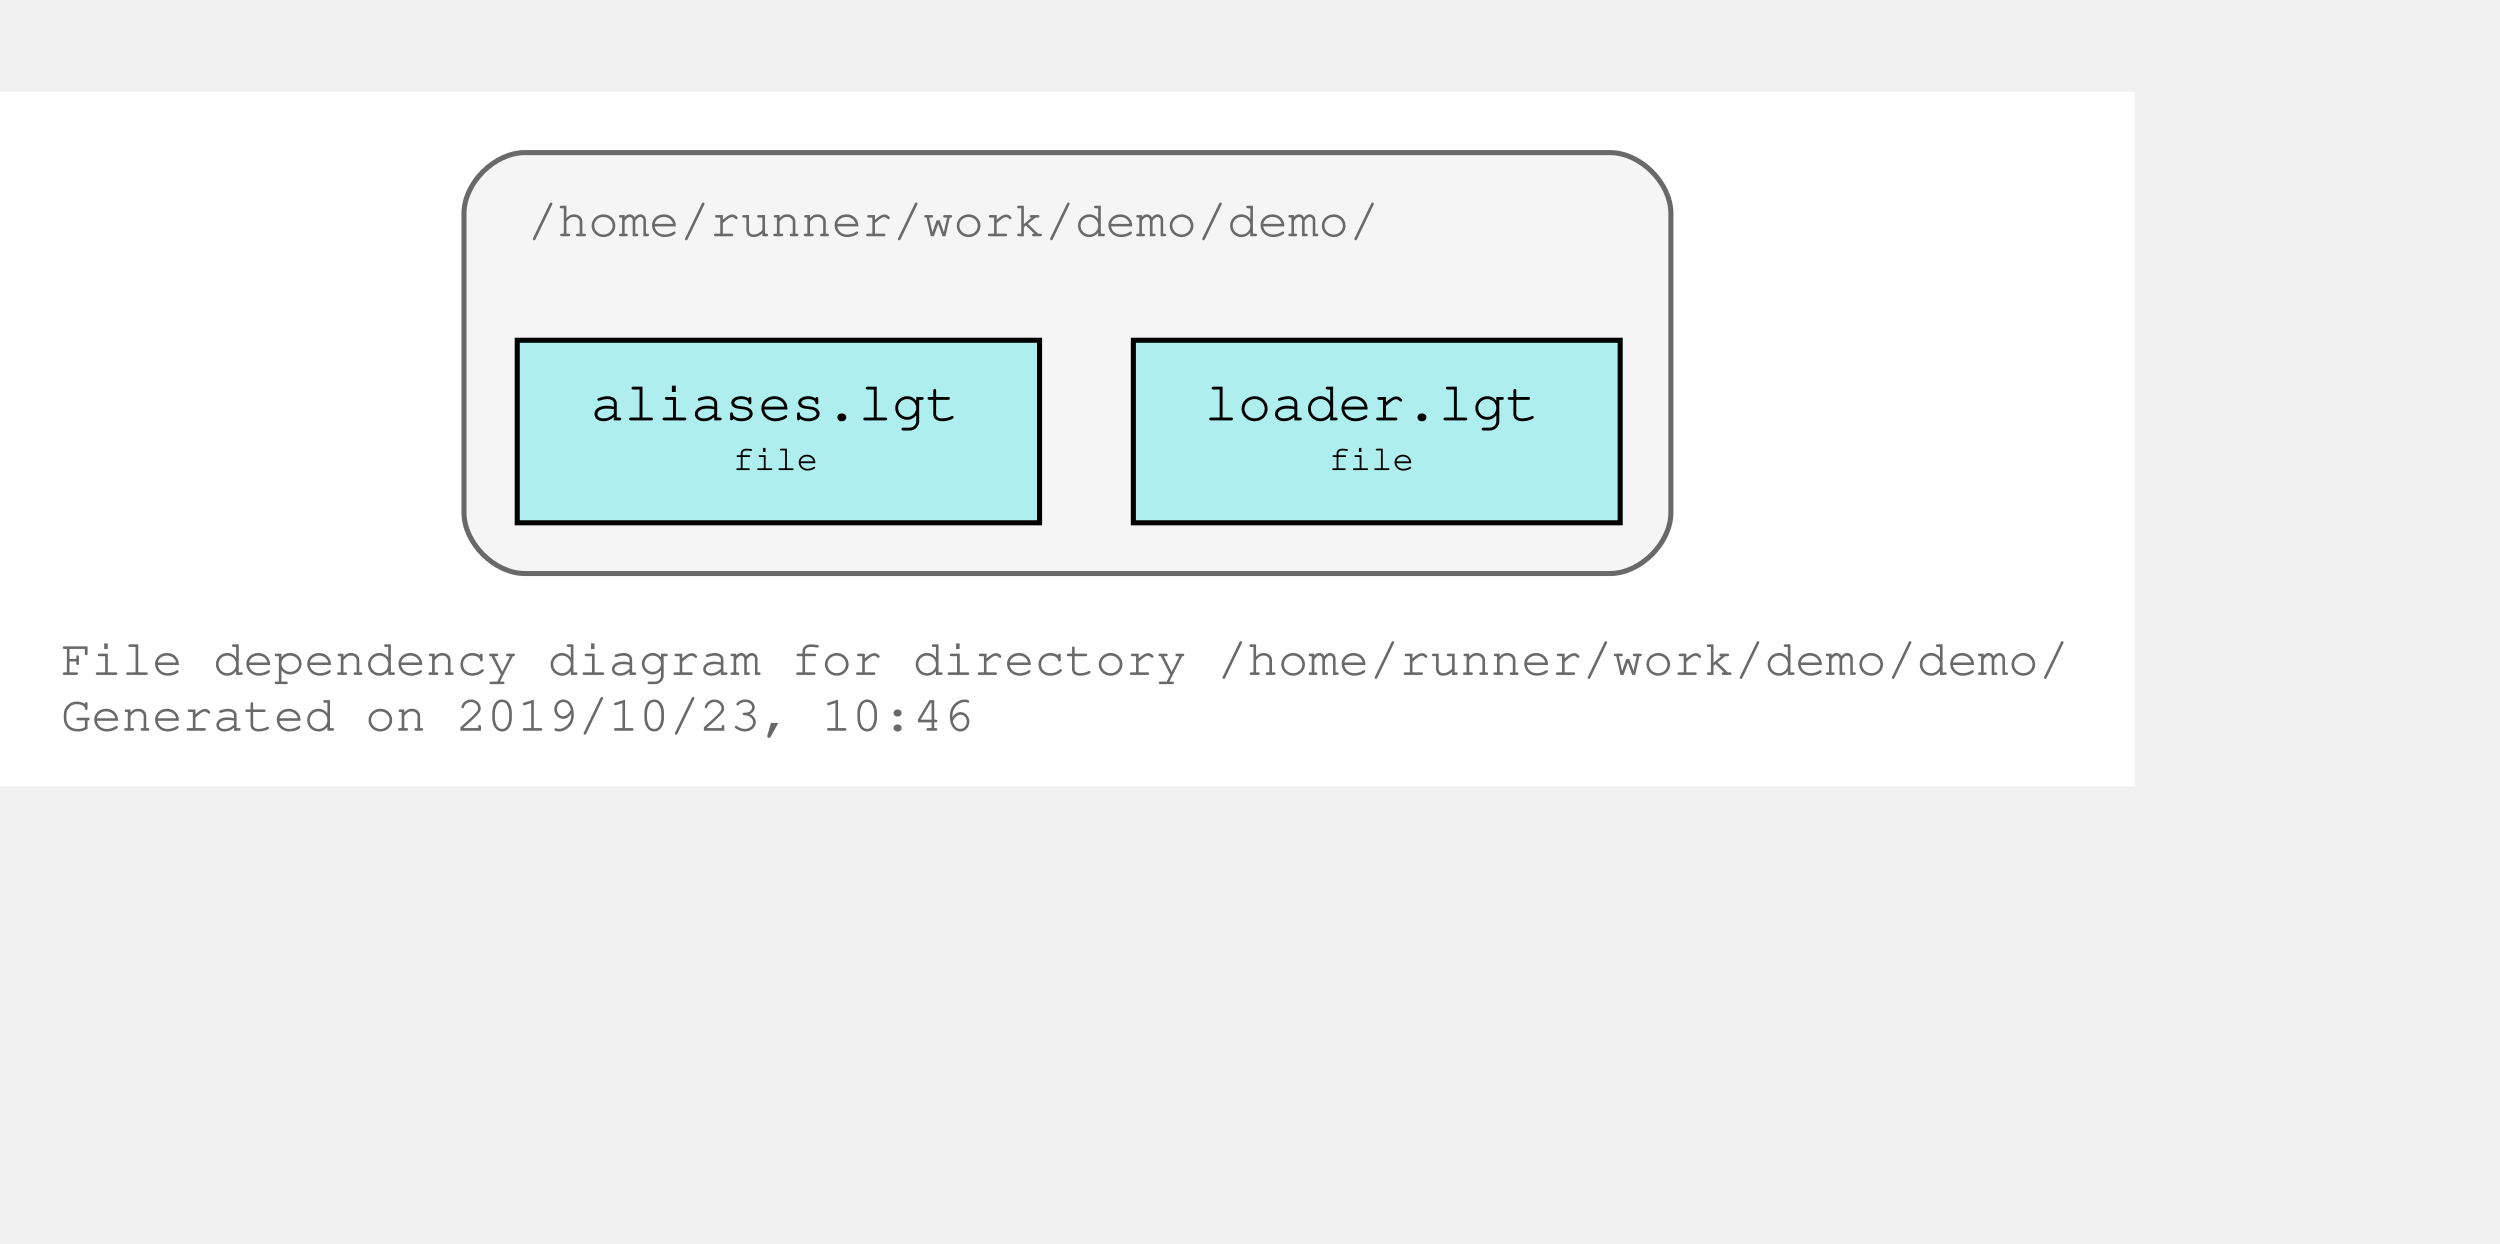
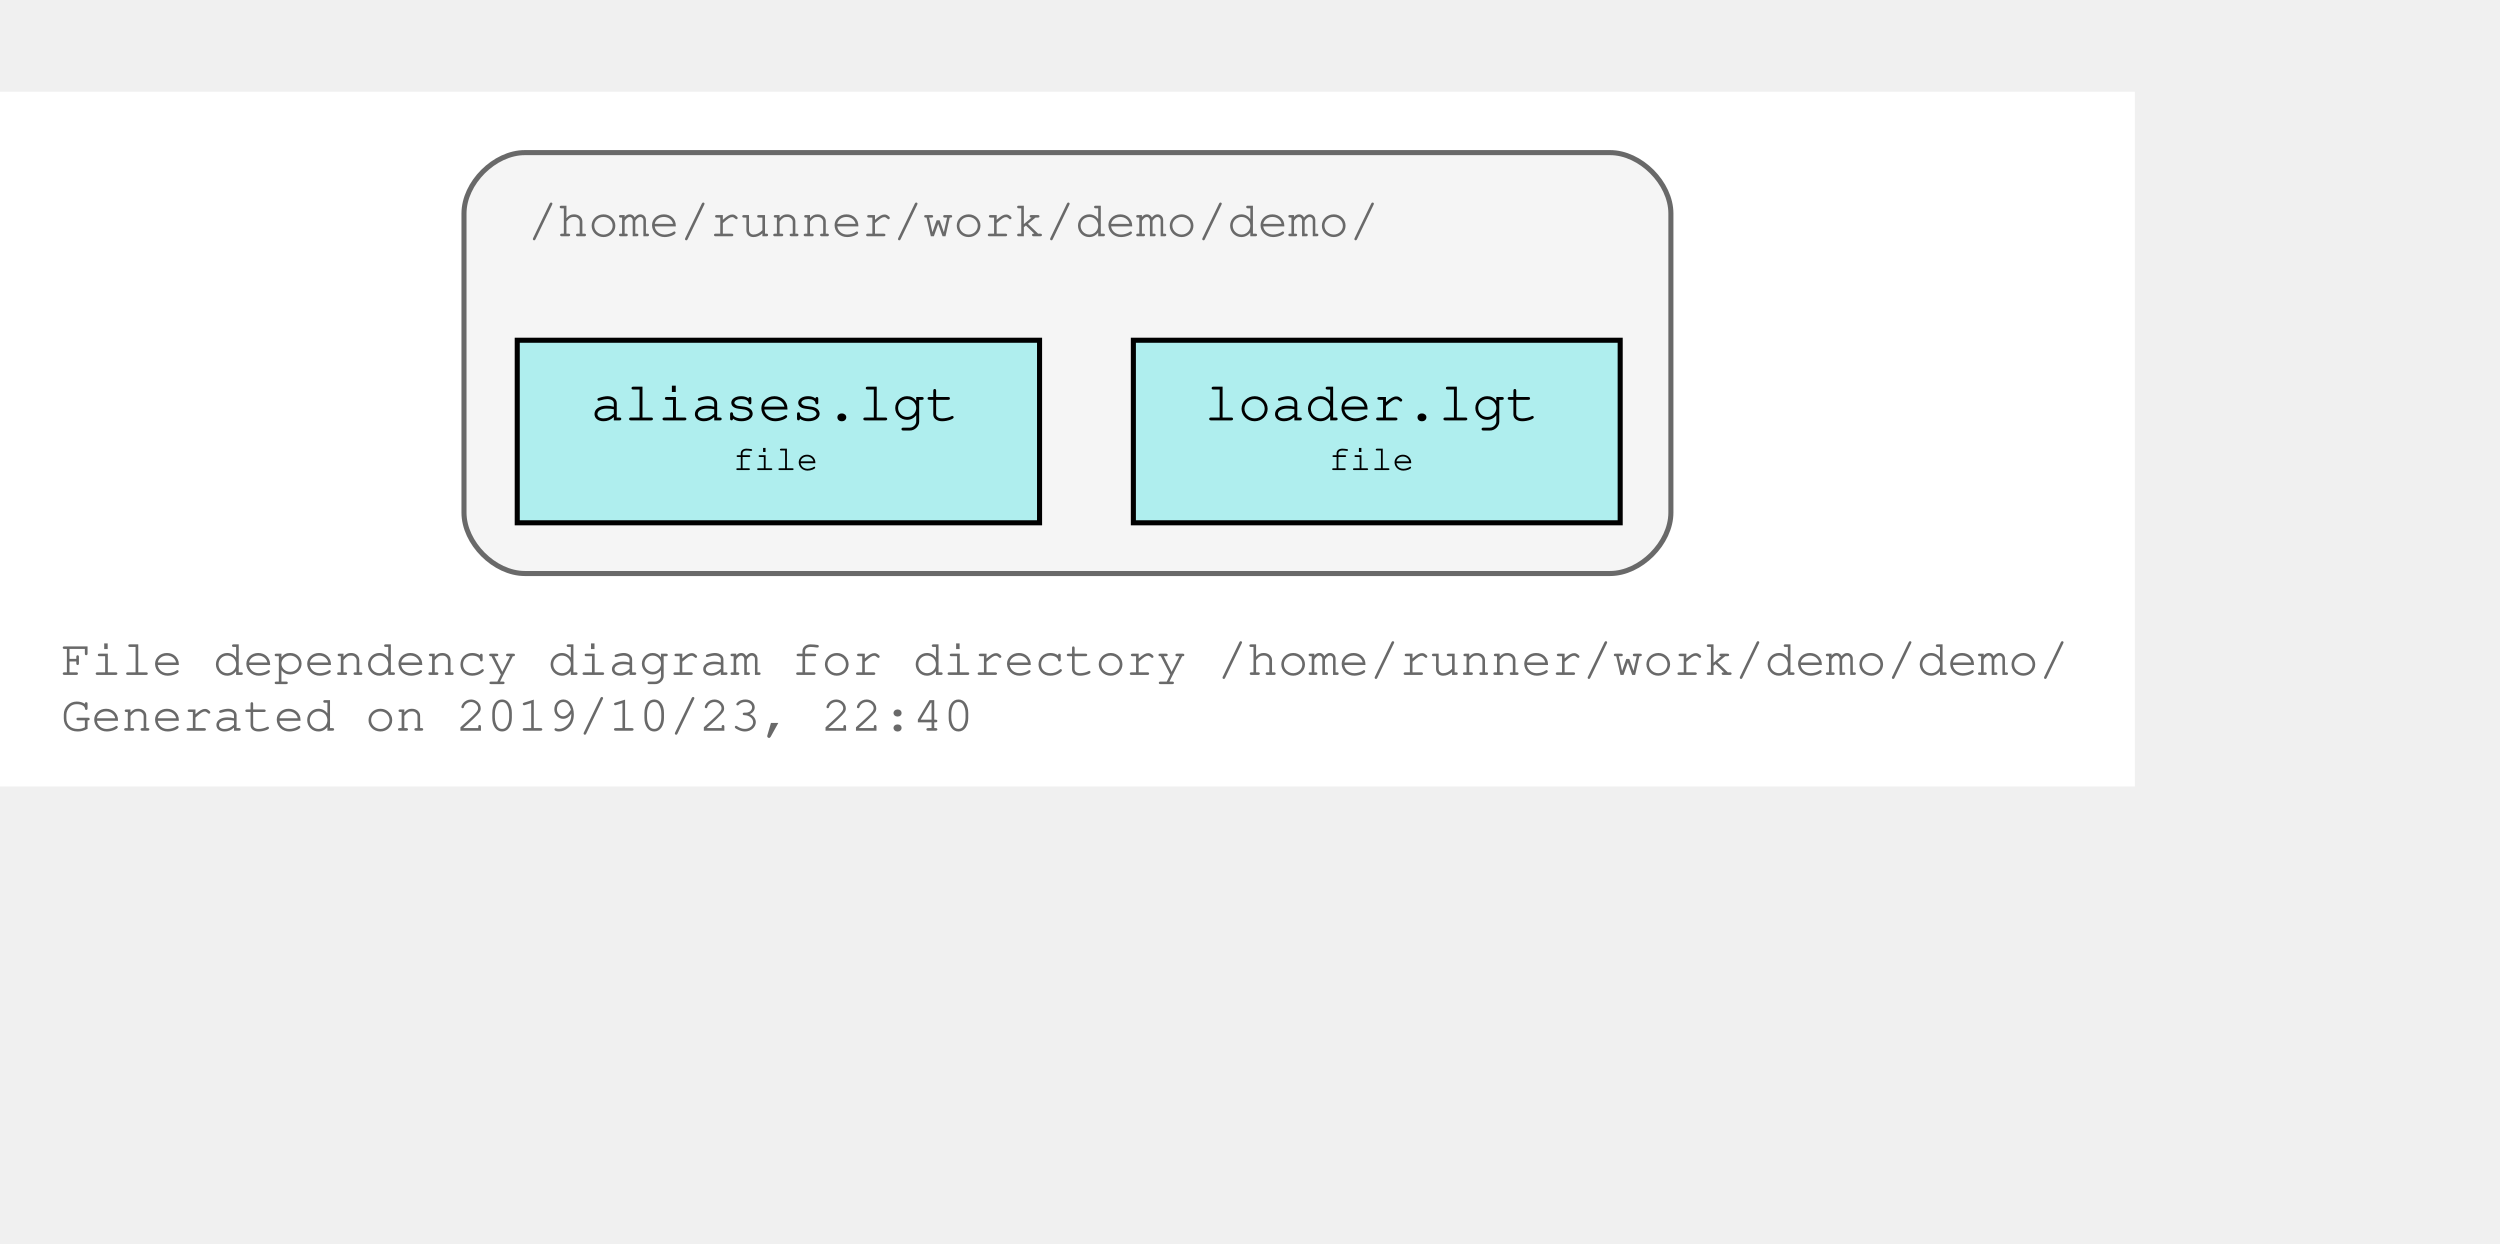
<svg xmlns="http://www.w3.org/2000/svg" xmlns:xlink="http://www.w3.org/1999/xlink" width="565pt" height="281pt" viewBox="72.00 72.00 493.00 209.00">
  <g id="graph0" class="graph" transform="scale(1 1) rotate(0) translate(76 205)">
    <polygon fill="#ffffff" stroke="transparent" points="-4,4 -4,-133 417,-133 417,4 -4,4" />
    <text text-anchor="start" x="8" y="-18" font-family="Courier,monospace" font-size="10.00" fill="#696969">File dependency diagram for directory /home/runner/work/demo/demo/</text>
-     <text text-anchor="start" x="8" y="-7" font-family="Courier,monospace" font-size="10.00" fill="#696969">Generated on 2019/10/23, 10:46</text>
+     <text text-anchor="start" x="8" y="-7" font-family="Courier,monospace" font-size="10.00" fill="#696969">Generated on 2019/10/23, 22:40</text>
    <g id="clust1" class="cluster">
      <g id="a_clust1">
        <a xlink:title="/home/runner/work/demo/demo/">
          <path fill="#f5f5f5" stroke="#696969" d="M99.5,-38C99.5,-38 313.5,-38 313.5,-38 319.5,-38 325.5,-44 325.5,-50 325.5,-50 325.5,-109 325.5,-109 325.5,-115 319.5,-121 313.5,-121 313.5,-121 99.5,-121 99.5,-121 93.5,-121 87.5,-115 87.5,-109 87.5,-109 87.5,-50 87.5,-50 87.5,-44 93.5,-38 99.5,-38" />
          <text text-anchor="start" x="100" y="-104.5" font-family="Courier,monospace" font-size="10.00" fill="#696969">/home/runner/work/demo/demo/</text>
        </a>
      </g>
    </g>
    <g id="node1" class="node">
      <g id="a_node1">
        <a xlink:title="/home/runner/work/demo/demo/loader.lgt">
          <polygon fill="#afeeee" stroke="#000000" points="315.5,-84 219.5,-84 219.5,-48 315.5,-48 315.5,-84" />
          <text text-anchor="start" x="227.5" y="-68.8" font-family="Courier,monospace" font-size="9.00" fill="#000000"> </text>
          <text text-anchor="start" x="233.5" y="-68.2" font-family="Courier,monospace" font-size="11.00" fill="#000000">loader.lgt</text>
          <text text-anchor="start" x="301.5" y="-68.8" font-family="Courier,monospace" font-size="9.00" fill="#000000"> </text>
          <text text-anchor="start" x="227.5" y="-57.8" font-family="Courier,monospace" font-size="9.00" fill="#000000"> </text>
          <text text-anchor="start" x="258" y="-58.4" font-family="Courier,monospace" font-size="7.00" fill="#000000">file</text>
          <text text-anchor="start" x="301.5" y="-57.8" font-family="Courier,monospace" font-size="9.00" fill="#000000"> </text>
        </a>
      </g>
    </g>
    <g id="node2" class="node">
      <g id="a_node2">
        <a xlink:title="/home/runner/work/demo/demo/aliases.lgt">
          <polygon fill="#afeeee" stroke="#000000" points="201,-84 98,-84 98,-48 201,-48 201,-84" />
          <text text-anchor="start" x="106.5" y="-68.8" font-family="Courier,monospace" font-size="9.00" fill="#000000"> </text>
          <text text-anchor="start" x="112.5" y="-68.2" font-family="Courier,monospace" font-size="11.00" fill="#000000">aliases.lgt</text>
          <text text-anchor="start" x="187.5" y="-68.8" font-family="Courier,monospace" font-size="9.00" fill="#000000"> </text>
          <text text-anchor="start" x="106.5" y="-57.8" font-family="Courier,monospace" font-size="9.00" fill="#000000"> </text>
          <text text-anchor="start" x="140.5" y="-58.4" font-family="Courier,monospace" font-size="7.00" fill="#000000">file</text>
          <text text-anchor="start" x="187.5" y="-57.8" font-family="Courier,monospace" font-size="9.00" fill="#000000"> </text>
        </a>
      </g>
    </g>
  </g>
</svg>
